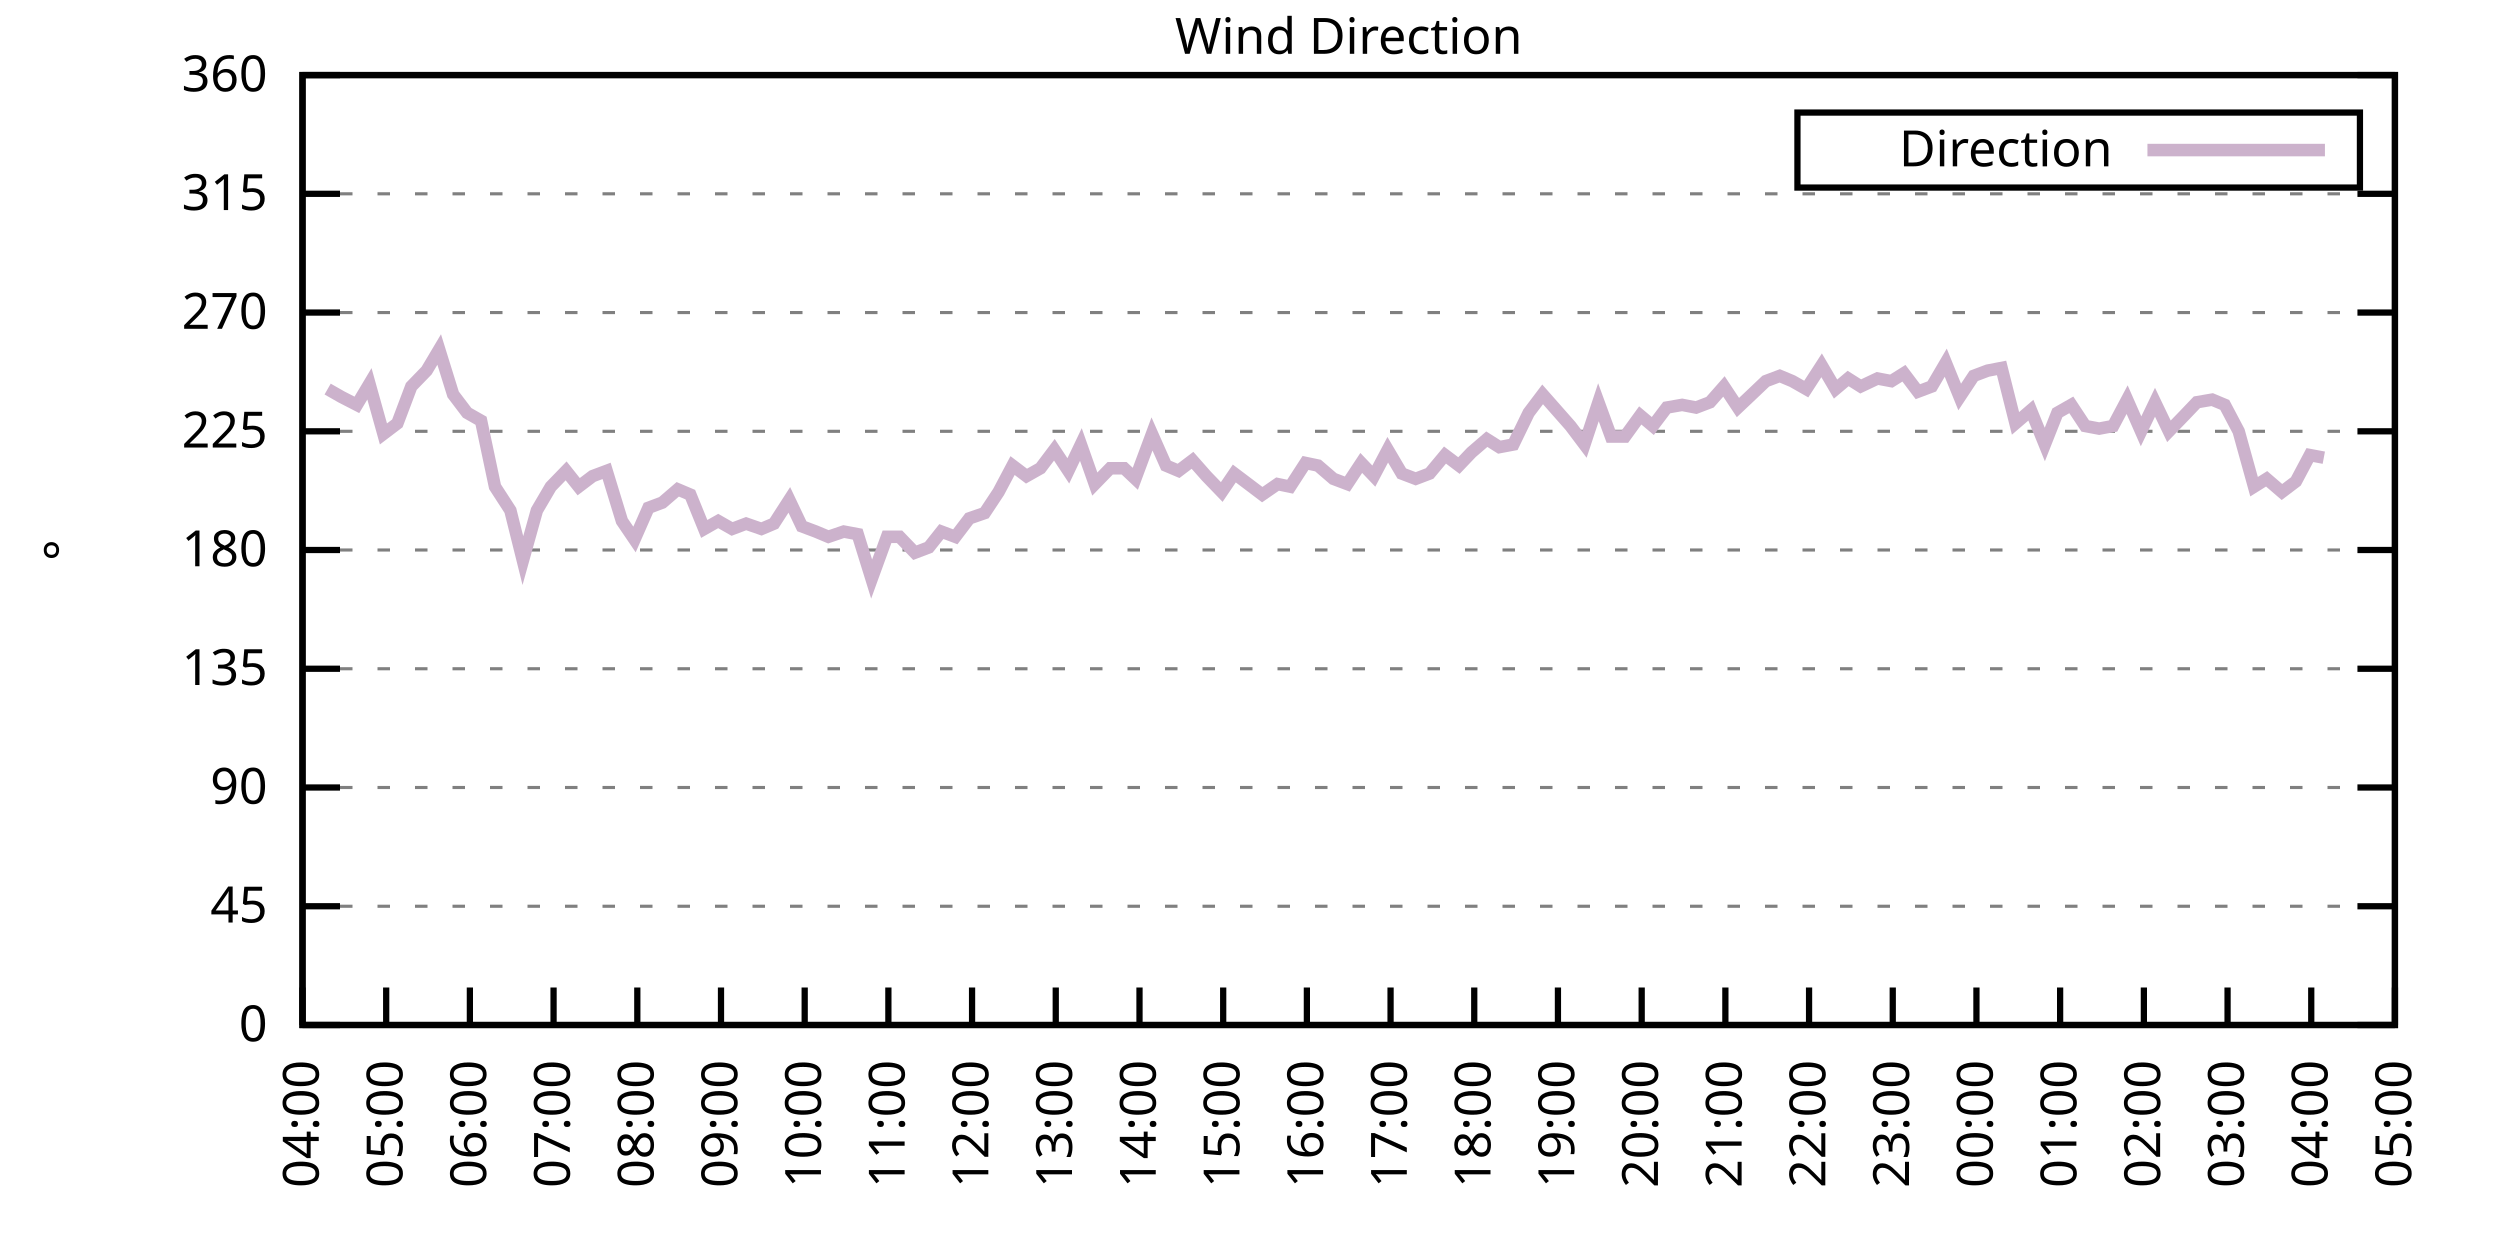
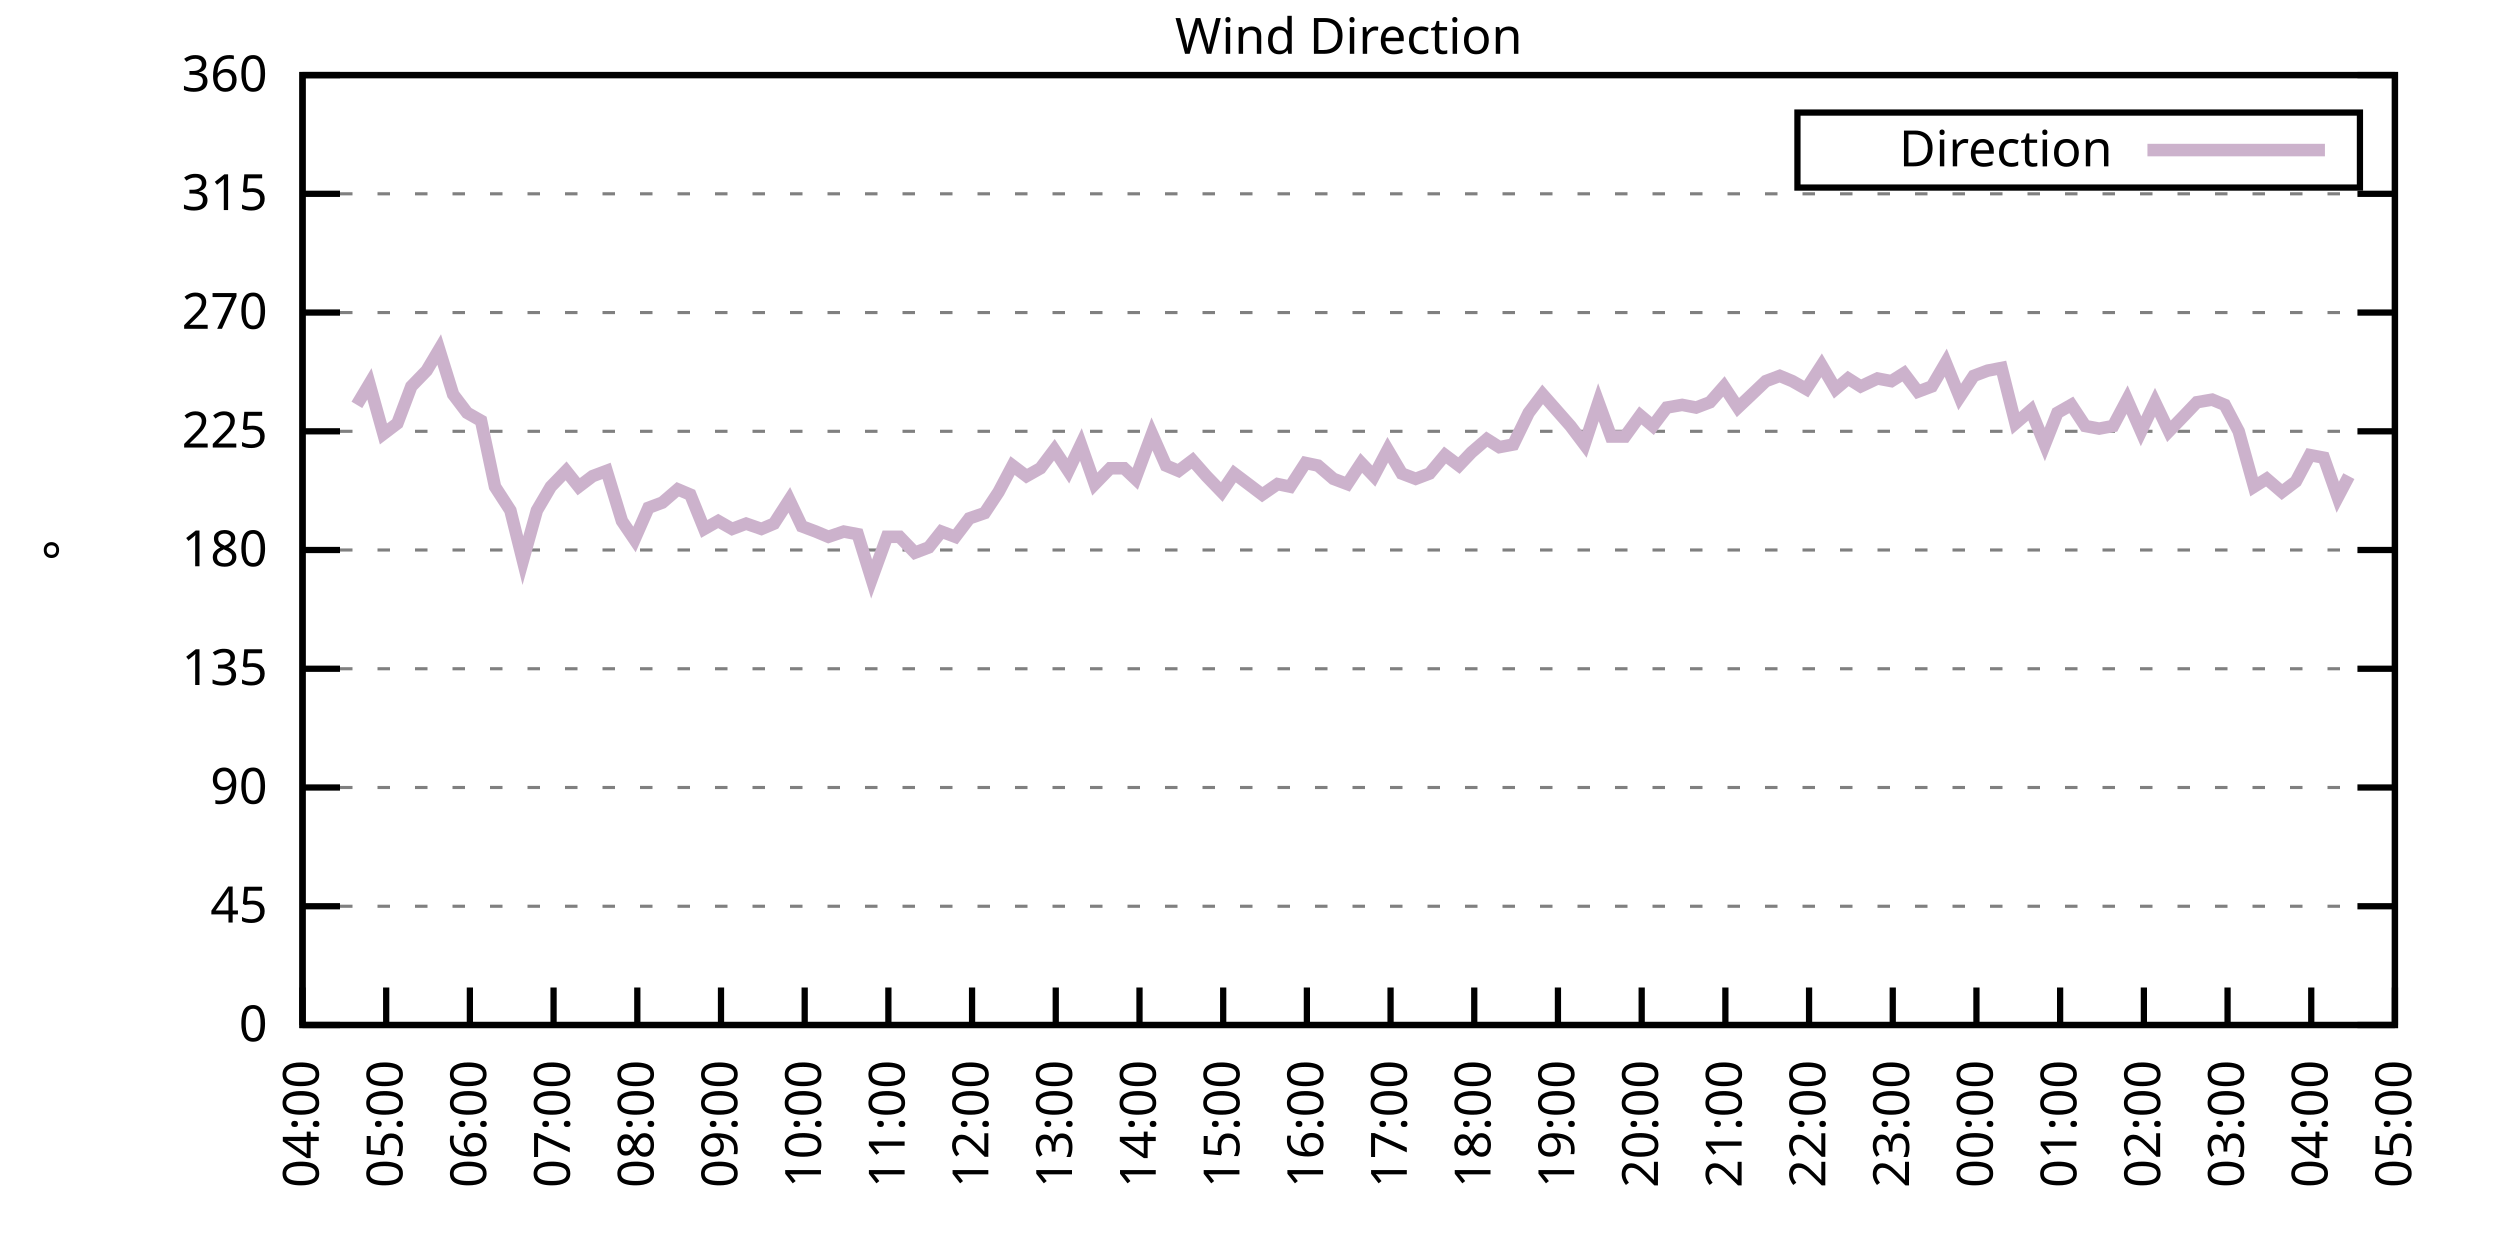
<svg xmlns="http://www.w3.org/2000/svg" xmlns:xlink="http://www.w3.org/1999/xlink" width="400" height="200" viewBox="0 0 400 200">
  <g id="gnuplot_canvas">
    <rect x="0" y="0" width="400" height="200" fill="none" />
    <defs>
      <circle id="gpDot" r="0.5" stroke-width="0.5" stroke="currentColor" />
      <path id="gpPt0" stroke-width="0.333" stroke="currentColor" d="M-1,0 h2 M0,-1 v2" />
      <path id="gpPt1" stroke-width="0.333" stroke="currentColor" d="M-1,-1 L1,1 M1,-1 L-1,1" />
      <path id="gpPt2" stroke-width="0.333" stroke="currentColor" d="M-1,0 L1,0 M0,-1 L0,1 M-1,-1 L1,1 M-1,1 L1,-1" />
      <rect id="gpPt3" stroke-width="0.333" stroke="currentColor" x="-1" y="-1" width="2" height="2" />
      <rect id="gpPt4" stroke-width="0.333" stroke="currentColor" fill="currentColor" x="-1" y="-1" width="2" height="2" />
      <circle id="gpPt5" stroke-width="0.333" stroke="currentColor" cx="0" cy="0" r="1" />
      <use xlink:href="#gpPt5" id="gpPt6" fill="currentColor" stroke="none" />
      <path id="gpPt7" stroke-width="0.333" stroke="currentColor" d="M0,-1.33 L-1.33,0.67 L1.33,0.67 z" />
      <use xlink:href="#gpPt7" id="gpPt8" fill="currentColor" stroke="none" />
      <use xlink:href="#gpPt7" id="gpPt9" stroke="currentColor" transform="rotate(180)" />
      <use xlink:href="#gpPt9" id="gpPt10" fill="currentColor" stroke="none" />
      <use xlink:href="#gpPt3" id="gpPt11" stroke="currentColor" transform="rotate(45)" />
      <use xlink:href="#gpPt11" id="gpPt12" fill="currentColor" stroke="none" />
      <path id="gpPt13" stroke-width="0.333" stroke="currentColor" d="M0,1.330 L1.265,0.411 L0.782,-1.067 L-0.782,-1.076 L-1.265,0.411 z" />
      <use xlink:href="#gpPt13" id="gpPt14" fill="currentColor" stroke="none" />
      <filter id="textbox" filterUnits="objectBoundingBox" x="0" y="0" height="1" width="1">
        <feFlood flood-color="white" flood-opacity="1" result="bgnd" />
        <feComposite in="SourceGraphic" in2="bgnd" operator="atop" />
      </filter>
      <filter id="greybox" filterUnits="objectBoundingBox" x="0" y="0" height="1" width="1">
        <feFlood flood-color="lightgrey" flood-opacity="1" result="grey" />
        <feComposite in="SourceGraphic" in2="grey" operator="atop" />
      </filter>
    </defs>
    <g fill="none" color="white" stroke="currentColor" stroke-width="1.00" stroke-linecap="butt" stroke-linejoin="miter">
</g>
    <g fill="none" color="black" stroke="currentColor" stroke-width="1.00" stroke-linecap="butt" stroke-linejoin="miter">
      <g stroke="none" shape-rendering="crispEdges">
        <polygon fill="rgb(255, 255, 255)" points="48.40,164.00 383.18,164.00 383.18,12.02 48.40,12.02 " />
      </g>
    </g>
    <g fill="none" color="black" stroke="currentColor" stroke-width="1.00" stroke-linecap="butt" stroke-linejoin="miter">
</g>
    <g fill="none" color="black" stroke="black" stroke-width="0.50" stroke-linecap="butt" stroke-linejoin="miter">
</g>
    <g fill="none" color="gray" stroke="currentColor" stroke-width="0.50" stroke-linecap="butt" stroke-linejoin="miter">
      <path stroke="gray" stroke-dasharray="2,4" class="gridline" d="M48.40,164.00 L383.19,164.00  " />
    </g>
    <g fill="none" color="gray" stroke="gray" stroke-width="1.00" stroke-linecap="butt" stroke-linejoin="miter">
</g>
    <g fill="none" color="black" stroke="currentColor" stroke-width="1.00" stroke-linecap="butt" stroke-linejoin="miter">
      <path stroke="black" d="M48.40,164.00 L54.40,164.00 M383.19,164.00 L377.19,164.00  " />
      <g transform="translate(42.80,166.60)" stroke="none" fill="black" font-family="Sans" font-size="8.00" text-anchor="end">
        <text>
          <tspan font-family="Sans"> 0</tspan>
        </text>
      </g>
    </g>
    <g fill="none" color="black" stroke="currentColor" stroke-width="1.00" stroke-linecap="butt" stroke-linejoin="miter">
</g>
    <g fill="none" color="black" stroke="black" stroke-width="0.50" stroke-linecap="butt" stroke-linejoin="miter">
</g>
    <g fill="none" color="gray" stroke="currentColor" stroke-width="0.50" stroke-linecap="butt" stroke-linejoin="miter">
      <path stroke="gray" stroke-dasharray="2,4" class="gridline" d="M48.40,145.00 L383.19,145.00  " />
    </g>
    <g fill="none" color="gray" stroke="gray" stroke-width="1.00" stroke-linecap="butt" stroke-linejoin="miter">
</g>
    <g fill="none" color="black" stroke="currentColor" stroke-width="1.00" stroke-linecap="butt" stroke-linejoin="miter">
      <path stroke="black" d="M48.40,145.00 L54.40,145.00 M383.19,145.00 L377.19,145.00  " />
      <g transform="translate(42.80,147.60)" stroke="none" fill="black" font-family="Sans" font-size="8.00" text-anchor="end">
        <text>
          <tspan font-family="Sans"> 45</tspan>
        </text>
      </g>
    </g>
    <g fill="none" color="black" stroke="currentColor" stroke-width="1.00" stroke-linecap="butt" stroke-linejoin="miter">
</g>
    <g fill="none" color="black" stroke="black" stroke-width="0.50" stroke-linecap="butt" stroke-linejoin="miter">
</g>
    <g fill="none" color="gray" stroke="currentColor" stroke-width="0.50" stroke-linecap="butt" stroke-linejoin="miter">
      <path stroke="gray" stroke-dasharray="2,4" class="gridline" d="M48.40,126.00 L383.19,126.00  " />
    </g>
    <g fill="none" color="gray" stroke="gray" stroke-width="1.00" stroke-linecap="butt" stroke-linejoin="miter">
</g>
    <g fill="none" color="black" stroke="currentColor" stroke-width="1.00" stroke-linecap="butt" stroke-linejoin="miter">
      <path stroke="black" d="M48.40,126.00 L54.40,126.00 M383.19,126.00 L377.19,126.00  " />
      <g transform="translate(42.80,128.60)" stroke="none" fill="black" font-family="Sans" font-size="8.00" text-anchor="end">
        <text>
          <tspan font-family="Sans"> 90</tspan>
        </text>
      </g>
    </g>
    <g fill="none" color="black" stroke="currentColor" stroke-width="1.00" stroke-linecap="butt" stroke-linejoin="miter">
</g>
    <g fill="none" color="black" stroke="black" stroke-width="0.50" stroke-linecap="butt" stroke-linejoin="miter">
</g>
    <g fill="none" color="gray" stroke="currentColor" stroke-width="0.50" stroke-linecap="butt" stroke-linejoin="miter">
      <path stroke="gray" stroke-dasharray="2,4" class="gridline" d="M48.40,107.00 L383.19,107.00  " />
    </g>
    <g fill="none" color="gray" stroke="gray" stroke-width="1.00" stroke-linecap="butt" stroke-linejoin="miter">
</g>
    <g fill="none" color="black" stroke="currentColor" stroke-width="1.00" stroke-linecap="butt" stroke-linejoin="miter">
      <path stroke="black" d="M48.40,107.00 L54.40,107.00 M383.19,107.00 L377.19,107.00  " />
      <g transform="translate(42.80,109.60)" stroke="none" fill="black" font-family="Sans" font-size="8.00" text-anchor="end">
        <text>
          <tspan font-family="Sans"> 135</tspan>
        </text>
      </g>
    </g>
    <g fill="none" color="black" stroke="currentColor" stroke-width="1.00" stroke-linecap="butt" stroke-linejoin="miter">
</g>
    <g fill="none" color="black" stroke="black" stroke-width="0.50" stroke-linecap="butt" stroke-linejoin="miter">
</g>
    <g fill="none" color="gray" stroke="currentColor" stroke-width="0.50" stroke-linecap="butt" stroke-linejoin="miter">
      <path stroke="gray" stroke-dasharray="2,4" class="gridline" d="M48.40,88.00 L383.19,88.00  " />
    </g>
    <g fill="none" color="gray" stroke="gray" stroke-width="1.00" stroke-linecap="butt" stroke-linejoin="miter">
</g>
    <g fill="none" color="black" stroke="currentColor" stroke-width="1.00" stroke-linecap="butt" stroke-linejoin="miter">
      <path stroke="black" d="M48.40,88.00 L54.40,88.00 M383.19,88.00 L377.19,88.00  " />
      <g transform="translate(42.80,90.60)" stroke="none" fill="black" font-family="Sans" font-size="8.00" text-anchor="end">
        <text>
          <tspan font-family="Sans"> 180</tspan>
        </text>
      </g>
    </g>
    <g fill="none" color="black" stroke="currentColor" stroke-width="1.00" stroke-linecap="butt" stroke-linejoin="miter">
</g>
    <g fill="none" color="black" stroke="black" stroke-width="0.50" stroke-linecap="butt" stroke-linejoin="miter">
</g>
    <g fill="none" color="gray" stroke="currentColor" stroke-width="0.50" stroke-linecap="butt" stroke-linejoin="miter">
      <path stroke="gray" stroke-dasharray="2,4" class="gridline" d="M48.40,69.01 L383.19,69.01  " />
    </g>
    <g fill="none" color="gray" stroke="gray" stroke-width="1.00" stroke-linecap="butt" stroke-linejoin="miter">
</g>
    <g fill="none" color="black" stroke="currentColor" stroke-width="1.00" stroke-linecap="butt" stroke-linejoin="miter">
      <path stroke="black" d="M48.40,69.01 L54.40,69.01 M383.19,69.01 L377.19,69.01  " />
      <g transform="translate(42.80,71.61)" stroke="none" fill="black" font-family="Sans" font-size="8.00" text-anchor="end">
        <text>
          <tspan font-family="Sans"> 225</tspan>
        </text>
      </g>
    </g>
    <g fill="none" color="black" stroke="currentColor" stroke-width="1.00" stroke-linecap="butt" stroke-linejoin="miter">
</g>
    <g fill="none" color="black" stroke="black" stroke-width="0.50" stroke-linecap="butt" stroke-linejoin="miter">
</g>
    <g fill="none" color="gray" stroke="currentColor" stroke-width="0.50" stroke-linecap="butt" stroke-linejoin="miter">
      <path stroke="gray" stroke-dasharray="2,4" class="gridline" d="M48.40,50.01 L383.19,50.01  " />
    </g>
    <g fill="none" color="gray" stroke="gray" stroke-width="1.00" stroke-linecap="butt" stroke-linejoin="miter">
</g>
    <g fill="none" color="black" stroke="currentColor" stroke-width="1.00" stroke-linecap="butt" stroke-linejoin="miter">
      <path stroke="black" d="M48.40,50.01 L54.40,50.01 M383.19,50.01 L377.19,50.01  " />
      <g transform="translate(42.80,52.61)" stroke="none" fill="black" font-family="Sans" font-size="8.00" text-anchor="end">
        <text>
          <tspan font-family="Sans"> 270</tspan>
        </text>
      </g>
    </g>
    <g fill="none" color="black" stroke="currentColor" stroke-width="1.00" stroke-linecap="butt" stroke-linejoin="miter">
</g>
    <g fill="none" color="black" stroke="black" stroke-width="0.50" stroke-linecap="butt" stroke-linejoin="miter">
</g>
    <g fill="none" color="gray" stroke="currentColor" stroke-width="0.50" stroke-linecap="butt" stroke-linejoin="miter">
      <path stroke="gray" stroke-dasharray="2,4" class="gridline" d="M48.40,31.01 L383.19,31.01  " />
    </g>
    <g fill="none" color="gray" stroke="gray" stroke-width="1.00" stroke-linecap="butt" stroke-linejoin="miter">
</g>
    <g fill="none" color="black" stroke="currentColor" stroke-width="1.00" stroke-linecap="butt" stroke-linejoin="miter">
      <path stroke="black" d="M48.40,31.01 L54.40,31.01 M383.19,31.01 L377.19,31.01  " />
      <g transform="translate(42.80,33.61)" stroke="none" fill="black" font-family="Sans" font-size="8.00" text-anchor="end">
        <text>
          <tspan font-family="Sans"> 315</tspan>
        </text>
      </g>
    </g>
    <g fill="none" color="black" stroke="currentColor" stroke-width="1.00" stroke-linecap="butt" stroke-linejoin="miter">
</g>
    <g fill="none" color="black" stroke="black" stroke-width="0.50" stroke-linecap="butt" stroke-linejoin="miter">
</g>
    <g fill="none" color="gray" stroke="currentColor" stroke-width="0.50" stroke-linecap="butt" stroke-linejoin="miter">
      <path stroke="gray" stroke-dasharray="2,4" class="gridline" d="M48.40,12.01 L383.19,12.01  " />
    </g>
    <g fill="none" color="gray" stroke="gray" stroke-width="1.00" stroke-linecap="butt" stroke-linejoin="miter">
</g>
    <g fill="none" color="black" stroke="currentColor" stroke-width="1.00" stroke-linecap="butt" stroke-linejoin="miter">
      <path stroke="black" d="M48.40,12.01 L54.40,12.01 M383.19,12.01 L377.19,12.01  " />
      <g transform="translate(42.80,14.61)" stroke="none" fill="black" font-family="Sans" font-size="8.00" text-anchor="end">
        <text>
          <tspan font-family="Sans"> 360</tspan>
        </text>
      </g>
    </g>
    <g fill="none" color="black" stroke="currentColor" stroke-width="1.00" stroke-linecap="butt" stroke-linejoin="miter">
      <path stroke="black" d="M48.40,164.00 L48.40,158.00  " />
      <g transform="translate(51.00,169.60) rotate(270.00)" stroke="none" fill="black" font-family="Sans" font-size="8.00" text-anchor="end">
        <text>
          <tspan font-family="Sans">04:00</tspan>
        </text>
      </g>
    </g>
    <g fill="none" color="black" stroke="currentColor" stroke-width="1.00" stroke-linecap="butt" stroke-linejoin="miter">
      <path stroke="black" d="M61.79,164.00 L61.79,158.00  " />
      <g transform="translate(64.39,169.60) rotate(270.00)" stroke="none" fill="black" font-family="Sans" font-size="8.00" text-anchor="end">
        <text>
          <tspan font-family="Sans">05:00</tspan>
        </text>
      </g>
    </g>
    <g fill="none" color="black" stroke="currentColor" stroke-width="1.00" stroke-linecap="butt" stroke-linejoin="miter">
      <path stroke="black" d="M75.18,164.00 L75.18,158.00  " />
      <g transform="translate(77.78,169.60) rotate(270.00)" stroke="none" fill="black" font-family="Sans" font-size="8.00" text-anchor="end">
        <text>
          <tspan font-family="Sans">06:00</tspan>
        </text>
      </g>
    </g>
    <g fill="none" color="black" stroke="currentColor" stroke-width="1.00" stroke-linecap="butt" stroke-linejoin="miter">
      <path stroke="black" d="M88.57,164.00 L88.57,158.00  " />
      <g transform="translate(91.17,169.60) rotate(270.00)" stroke="none" fill="black" font-family="Sans" font-size="8.00" text-anchor="end">
        <text>
          <tspan font-family="Sans">07:00</tspan>
        </text>
      </g>
    </g>
    <g fill="none" color="black" stroke="currentColor" stroke-width="1.00" stroke-linecap="butt" stroke-linejoin="miter">
      <path stroke="black" d="M101.97,164.00 L101.97,158.00  " />
      <g transform="translate(104.57,169.60) rotate(270.00)" stroke="none" fill="black" font-family="Sans" font-size="8.00" text-anchor="end">
        <text>
          <tspan font-family="Sans">08:00</tspan>
        </text>
      </g>
    </g>
    <g fill="none" color="black" stroke="currentColor" stroke-width="1.00" stroke-linecap="butt" stroke-linejoin="miter">
      <path stroke="black" d="M115.36,164.00 L115.36,158.00  " />
      <g transform="translate(117.96,169.60) rotate(270.00)" stroke="none" fill="black" font-family="Sans" font-size="8.00" text-anchor="end">
        <text>
          <tspan font-family="Sans">09:00</tspan>
        </text>
      </g>
    </g>
    <g fill="none" color="black" stroke="currentColor" stroke-width="1.00" stroke-linecap="butt" stroke-linejoin="miter">
      <path stroke="black" d="M128.75,164.00 L128.75,158.00  " />
      <g transform="translate(131.35,169.60) rotate(270.00)" stroke="none" fill="black" font-family="Sans" font-size="8.00" text-anchor="end">
        <text>
          <tspan font-family="Sans">10:00</tspan>
        </text>
      </g>
    </g>
    <g fill="none" color="black" stroke="currentColor" stroke-width="1.00" stroke-linecap="butt" stroke-linejoin="miter">
      <path stroke="black" d="M142.14,164.00 L142.14,158.00  " />
      <g transform="translate(144.74,169.60) rotate(270.00)" stroke="none" fill="black" font-family="Sans" font-size="8.00" text-anchor="end">
        <text>
          <tspan font-family="Sans">11:00</tspan>
        </text>
      </g>
    </g>
    <g fill="none" color="black" stroke="currentColor" stroke-width="1.00" stroke-linecap="butt" stroke-linejoin="miter">
      <path stroke="black" d="M155.53,164.00 L155.53,158.00  " />
      <g transform="translate(158.13,169.60) rotate(270.00)" stroke="none" fill="black" font-family="Sans" font-size="8.00" text-anchor="end">
        <text>
          <tspan font-family="Sans">12:00</tspan>
        </text>
      </g>
    </g>
    <g fill="none" color="black" stroke="currentColor" stroke-width="1.00" stroke-linecap="butt" stroke-linejoin="miter">
      <path stroke="black" d="M168.92,164.00 L168.92,158.00  " />
      <g transform="translate(171.52,169.60) rotate(270.00)" stroke="none" fill="black" font-family="Sans" font-size="8.00" text-anchor="end">
        <text>
          <tspan font-family="Sans">13:00</tspan>
        </text>
      </g>
    </g>
    <g fill="none" color="black" stroke="currentColor" stroke-width="1.00" stroke-linecap="butt" stroke-linejoin="miter">
      <path stroke="black" d="M182.32,164.00 L182.32,158.00  " />
      <g transform="translate(184.92,169.60) rotate(270.00)" stroke="none" fill="black" font-family="Sans" font-size="8.00" text-anchor="end">
        <text>
          <tspan font-family="Sans">14:00</tspan>
        </text>
      </g>
    </g>
    <g fill="none" color="black" stroke="currentColor" stroke-width="1.00" stroke-linecap="butt" stroke-linejoin="miter">
      <path stroke="black" d="M195.71,164.00 L195.71,158.00  " />
      <g transform="translate(198.31,169.60) rotate(270.00)" stroke="none" fill="black" font-family="Sans" font-size="8.00" text-anchor="end">
        <text>
          <tspan font-family="Sans">15:00</tspan>
        </text>
      </g>
    </g>
    <g fill="none" color="black" stroke="currentColor" stroke-width="1.00" stroke-linecap="butt" stroke-linejoin="miter">
      <path stroke="black" d="M209.10,164.00 L209.10,158.00  " />
      <g transform="translate(211.70,169.60) rotate(270.00)" stroke="none" fill="black" font-family="Sans" font-size="8.00" text-anchor="end">
        <text>
          <tspan font-family="Sans">16:00</tspan>
        </text>
      </g>
    </g>
    <g fill="none" color="black" stroke="currentColor" stroke-width="1.00" stroke-linecap="butt" stroke-linejoin="miter">
      <path stroke="black" d="M222.49,164.00 L222.49,158.00  " />
      <g transform="translate(225.09,169.60) rotate(270.00)" stroke="none" fill="black" font-family="Sans" font-size="8.00" text-anchor="end">
        <text>
          <tspan font-family="Sans">17:00</tspan>
        </text>
      </g>
    </g>
    <g fill="none" color="black" stroke="currentColor" stroke-width="1.00" stroke-linecap="butt" stroke-linejoin="miter">
      <path stroke="black" d="M235.88,164.00 L235.88,158.00  " />
      <g transform="translate(238.48,169.60) rotate(270.00)" stroke="none" fill="black" font-family="Sans" font-size="8.00" text-anchor="end">
        <text>
          <tspan font-family="Sans">18:00</tspan>
        </text>
      </g>
    </g>
    <g fill="none" color="black" stroke="currentColor" stroke-width="1.00" stroke-linecap="butt" stroke-linejoin="miter">
      <path stroke="black" d="M249.27,164.00 L249.27,158.00  " />
      <g transform="translate(251.87,169.60) rotate(270.00)" stroke="none" fill="black" font-family="Sans" font-size="8.00" text-anchor="end">
        <text>
          <tspan font-family="Sans">19:00</tspan>
        </text>
      </g>
    </g>
    <g fill="none" color="black" stroke="currentColor" stroke-width="1.00" stroke-linecap="butt" stroke-linejoin="miter">
      <path stroke="black" d="M262.67,164.00 L262.67,158.00  " />
      <g transform="translate(265.27,169.60) rotate(270.00)" stroke="none" fill="black" font-family="Sans" font-size="8.00" text-anchor="end">
        <text>
          <tspan font-family="Sans">20:00</tspan>
        </text>
      </g>
    </g>
    <g fill="none" color="black" stroke="currentColor" stroke-width="1.00" stroke-linecap="butt" stroke-linejoin="miter">
      <path stroke="black" d="M276.06,164.00 L276.06,158.00  " />
      <g transform="translate(278.66,169.60) rotate(270.00)" stroke="none" fill="black" font-family="Sans" font-size="8.00" text-anchor="end">
        <text>
          <tspan font-family="Sans">21:00</tspan>
        </text>
      </g>
    </g>
    <g fill="none" color="black" stroke="currentColor" stroke-width="1.00" stroke-linecap="butt" stroke-linejoin="miter">
      <path stroke="black" d="M289.45,164.00 L289.45,158.00  " />
      <g transform="translate(292.05,169.60) rotate(270.00)" stroke="none" fill="black" font-family="Sans" font-size="8.00" text-anchor="end">
        <text>
          <tspan font-family="Sans">22:00</tspan>
        </text>
      </g>
    </g>
    <g fill="none" color="black" stroke="currentColor" stroke-width="1.00" stroke-linecap="butt" stroke-linejoin="miter">
      <path stroke="black" d="M302.84,164.00 L302.84,158.00  " />
      <g transform="translate(305.44,169.60) rotate(270.00)" stroke="none" fill="black" font-family="Sans" font-size="8.00" text-anchor="end">
        <text>
          <tspan font-family="Sans">23:00</tspan>
        </text>
      </g>
    </g>
    <g fill="none" color="black" stroke="currentColor" stroke-width="1.00" stroke-linecap="butt" stroke-linejoin="miter">
      <path stroke="black" d="M316.23,164.00 L316.23,158.00  " />
      <g transform="translate(318.83,169.60) rotate(270.00)" stroke="none" fill="black" font-family="Sans" font-size="8.00" text-anchor="end">
        <text>
          <tspan font-family="Sans">00:00</tspan>
        </text>
      </g>
    </g>
    <g fill="none" color="black" stroke="currentColor" stroke-width="1.00" stroke-linecap="butt" stroke-linejoin="miter">
      <path stroke="black" d="M329.62,164.00 L329.62,158.00  " />
      <g transform="translate(332.22,169.60) rotate(270.00)" stroke="none" fill="black" font-family="Sans" font-size="8.00" text-anchor="end">
        <text>
          <tspan font-family="Sans">01:00</tspan>
        </text>
      </g>
    </g>
    <g fill="none" color="black" stroke="currentColor" stroke-width="1.00" stroke-linecap="butt" stroke-linejoin="miter">
      <path stroke="black" d="M343.02,164.00 L343.02,158.00  " />
      <g transform="translate(345.62,169.60) rotate(270.00)" stroke="none" fill="black" font-family="Sans" font-size="8.00" text-anchor="end">
        <text>
          <tspan font-family="Sans">02:00</tspan>
        </text>
      </g>
    </g>
    <g fill="none" color="black" stroke="currentColor" stroke-width="1.00" stroke-linecap="butt" stroke-linejoin="miter">
      <path stroke="black" d="M356.41,164.00 L356.41,158.00  " />
      <g transform="translate(359.01,169.60) rotate(270.00)" stroke="none" fill="black" font-family="Sans" font-size="8.00" text-anchor="end">
        <text>
          <tspan font-family="Sans">03:00</tspan>
        </text>
      </g>
    </g>
    <g fill="none" color="black" stroke="currentColor" stroke-width="1.00" stroke-linecap="butt" stroke-linejoin="miter">
      <path stroke="black" d="M369.80,164.00 L369.80,158.00  " />
      <g transform="translate(372.40,169.60) rotate(270.00)" stroke="none" fill="black" font-family="Sans" font-size="8.00" text-anchor="end">
        <text>
          <tspan font-family="Sans">04:00</tspan>
        </text>
      </g>
    </g>
    <g fill="none" color="black" stroke="currentColor" stroke-width="1.00" stroke-linecap="butt" stroke-linejoin="miter">
      <path stroke="black" d="M383.19,164.00 L383.19,158.00  " />
      <g transform="translate(385.79,169.60) rotate(270.00)" stroke="none" fill="black" font-family="Sans" font-size="8.00" text-anchor="end">
        <text>
          <tspan font-family="Sans">05:00</tspan>
        </text>
      </g>
    </g>
    <g fill="none" color="black" stroke="currentColor" stroke-width="1.00" stroke-linecap="butt" stroke-linejoin="miter">
</g>
    <g fill="none" color="black" stroke="currentColor" stroke-width="1.00" stroke-linecap="butt" stroke-linejoin="miter">
      <path stroke="black" d="M48.40,12.01 L48.40,164.00 L383.19,164.00 L383.19,12.01 L48.40,12.01 Z  " />
    </g>
    <g fill="none" color="black" stroke="currentColor" stroke-width="1.00" stroke-linecap="butt" stroke-linejoin="miter">
</g>
    <g fill="none" color="black" stroke="currentColor" stroke-width="1.00" stroke-linecap="butt" stroke-linejoin="miter">
      <path stroke="black" d="M287.59,30.01 L287.59,18.01 L377.59,18.01 L377.59,30.01 L287.59,30.01 Z  " />
    </g>
    <g id="Wind_direction_plot_1">
      <g fill="none" color="white" stroke="black" stroke-width="2.00" stroke-linecap="butt" stroke-linejoin="miter">
</g>
      <g fill="none" color="black" stroke="currentColor" stroke-width="2.00" stroke-linecap="butt" stroke-linejoin="miter">
        <g transform="translate(337.99,26.61)" stroke="none" fill="black" font-family="Sans" font-size="8.00" text-anchor="end">
          <text>
            <tspan font-family="Sans">Direction</tspan>
          </text>
        </g>
      </g>
      <g fill="none" color="black" stroke="currentColor" stroke-width="2.00" stroke-linecap="butt" stroke-linejoin="miter">
-         <path stroke="rgb(204, 178, 204)" d="M343.59,24.01 L371.99,24.01 M52.42,62.25 L54.65,63.52 L57.10,64.78 L59.11,61.41 L61.35,69.43 L63.58,67.74   L65.81,61.83 L68.26,59.30 L70.27,55.92 L72.50,63.10 L74.74,66.05 L76.97,67.32 L79.20,77.87 L81.66,81.67   L83.66,89.69 L85.90,81.67 L88.13,77.87 L90.58,75.34 L92.59,77.87 L94.82,76.18 L97.06,75.34 L99.51,83.36   L101.52,86.32 L103.75,81.25 L105.98,80.41 L108.44,78.29 L110.45,79.14 L112.68,84.63 L114.91,83.36 L117.14,84.63   L119.38,83.78 L121.83,84.63 L123.84,83.78 L126.29,79.98 L128.30,84.21 L130.54,85.05 L132.54,85.89 L135.00,85.05   L137.23,85.47 L139.46,92.65 L141.92,85.89 L143.93,85.89 L146.38,88.43 L148.61,87.58 L150.62,85.05 L152.85,85.89   L155.09,82.94 L157.54,82.09 L159.77,78.72 L162.01,74.49 L164.24,76.18 L166.47,74.92 L168.70,71.96 L170.93,75.34   L172.94,71.12 L175.17,77.45 L177.63,74.92 L179.86,74.92 L181.65,76.61 L184.32,69.43 L186.56,74.49 L188.57,75.34   L190.80,73.65 L193.03,76.18 L195.48,78.72 L197.49,75.76 L199.73,77.45 L201.96,79.14 L204.41,77.45 L206.42,77.87   L208.88,74.07 L210.88,74.49 L213.34,76.61 L215.57,77.45 L217.80,74.07 L219.81,76.18 L222.04,71.96 L224.28,75.76   L226.51,76.61 L228.74,75.76 L231.20,72.81 L233.43,74.49 L235.44,72.38 L237.89,70.27 L239.90,71.54 L242.13,71.12   L244.59,66.05 L246.82,63.10 L249.05,65.63 L251.28,68.16 L253.51,71.12 L255.75,64.36 L257.76,69.85 L259.99,69.85   L262.44,66.47 L264.45,68.16 L266.68,65.21 L269.14,64.78 L271.37,65.21 L273.60,64.36 L275.83,61.83 L278.07,65.21   L280.30,63.10 L282.53,60.98 L284.76,60.14 L286.77,60.98 L289.00,62.25 L291.46,58.45 L293.69,62.25 L295.70,60.56   L297.71,61.83 L300.39,60.56 L302.62,60.98 L304.63,59.72 L306.86,62.67 L309.09,61.83 L311.32,58.03 L313.55,63.52   L315.79,60.14 L318.02,59.30 L320.25,58.87 L322.48,67.74 L324.94,65.63 L327.17,71.12 L329.18,66.05 L331.41,64.78   L333.64,68.16 L335.87,68.58 L338.10,68.16 L340.34,63.94 L342.57,69.01 L344.80,64.36 L347.03,69.01 L349.49,66.47   L351.50,64.36 L353.95,63.94 L355.96,64.78 L358.19,69.01 L360.65,77.87 L362.66,76.61 L365.11,78.72 L367.34,77.03   L369.58,72.81 L371.81,73.23  " />
+         <path stroke="rgb(204, 178, 204)" d="M343.59,24.01 L371.99,24.01 M57.10,64.78 L59.11,61.41 L61.35,69.43 L63.58,67.74 L65.81,61.83 L68.26,59.30   L70.27,55.92 L72.50,63.10 L74.74,66.05 L76.97,67.32 L79.20,77.87 L81.66,81.67 L83.66,89.69 L85.90,81.67   L88.13,77.87 L90.58,75.34 L92.59,77.87 L94.82,76.18 L97.06,75.34 L99.51,83.36 L101.52,86.32 L103.75,81.25   L105.98,80.41 L108.44,78.29 L110.45,79.14 L112.68,84.63 L114.91,83.36 L117.14,84.63 L119.38,83.78 L121.83,84.63   L123.84,83.78 L126.29,79.98 L128.30,84.21 L130.54,85.05 L132.54,85.89 L135.00,85.05 L137.23,85.47 L139.46,92.65   L141.92,85.89 L143.93,85.89 L146.38,88.43 L148.61,87.58 L150.62,85.05 L152.85,85.89 L155.09,82.94 L157.54,82.09   L159.77,78.72 L162.01,74.49 L164.24,76.18 L166.47,74.92 L168.70,71.96 L170.93,75.34 L172.94,71.12 L175.17,77.45   L177.63,74.92 L179.86,74.92 L181.65,76.61 L184.32,69.43 L186.56,74.49 L188.57,75.34 L190.80,73.65 L193.03,76.18   L195.48,78.72 L197.49,75.76 L199.73,77.45 L201.96,79.14 L204.41,77.45 L206.42,77.87 L208.88,74.07 L210.88,74.49   L213.34,76.61 L215.57,77.45 L217.80,74.07 L219.81,76.18 L222.04,71.96 L224.28,75.76 L226.51,76.61 L228.74,75.76   L231.20,72.81 L233.43,74.49 L235.44,72.38 L237.89,70.27 L239.90,71.54 L242.13,71.12 L244.59,66.05 L246.82,63.10   L249.05,65.63 L251.28,68.16 L253.51,71.12 L255.75,64.36 L257.76,69.85 L259.99,69.85 L262.44,66.47 L264.45,68.16   L266.68,65.21 L269.14,64.78 L271.37,65.21 L273.60,64.36 L275.83,61.83 L278.07,65.21 L280.30,63.10 L282.53,60.98   L284.76,60.14 L286.77,60.98 L289.00,62.25 L291.46,58.45 L293.69,62.25 L295.70,60.56 L297.71,61.83 L300.39,60.56   L302.62,60.98 L304.63,59.72 L306.86,62.67 L309.09,61.83 L311.32,58.03 L313.55,63.52 L315.79,60.14 L318.02,59.30   L320.25,58.87 L322.48,67.74 L324.94,65.63 L327.17,71.12 L329.18,66.05 L331.41,64.78 L333.64,68.16 L335.87,68.58   L338.10,68.16 L340.34,63.94 L342.57,69.01 L344.80,64.36 L347.03,69.01 L349.49,66.47 L351.50,64.36 L353.95,63.94   L355.96,64.78 L358.19,69.01 L360.65,77.87 L362.66,76.61 L365.11,78.72 L367.34,77.03 L369.58,72.81 L371.81,73.23   L374.04,79.56 L375.82,76.18  " />
      </g>
    </g>
    <g fill="none" color="black" stroke="currentColor" stroke-width="2.00" stroke-linecap="butt" stroke-linejoin="miter">
</g>
    <g fill="none" color="black" stroke="black" stroke-width="1.00" stroke-linecap="butt" stroke-linejoin="miter">
</g>
    <g fill="none" color="black" stroke="currentColor" stroke-width="1.00" stroke-linecap="butt" stroke-linejoin="miter">
      <path stroke="black" d="M48.40,12.01 L48.40,164.00 L383.19,164.00 L383.19,12.01 L48.40,12.01 Z  " />
      <g transform="translate(12.80,88.01) rotate(270.00)" stroke="none" fill="black" font-family="Sans" font-size="8.00" text-anchor="middle">
        <text>
          <tspan font-family="Sans">°</tspan>
        </text>
      </g>
    </g>
    <g fill="none" color="black" stroke="currentColor" stroke-width="1.00" stroke-linecap="butt" stroke-linejoin="miter">
</g>
    <g fill="none" color="black" stroke="currentColor" stroke-width="1.00" stroke-linecap="butt" stroke-linejoin="miter">
      <g transform="translate(215.79,8.61)" stroke="none" fill="black" font-family="Sans" font-size="8.00" text-anchor="middle">
        <text>
          <tspan font-family="Sans">Wind Direction</tspan>
        </text>
      </g>
    </g>
    <g fill="none" color="black" stroke="currentColor" stroke-width="1.00" stroke-linecap="butt" stroke-linejoin="miter">
</g>
  </g>
</svg>
